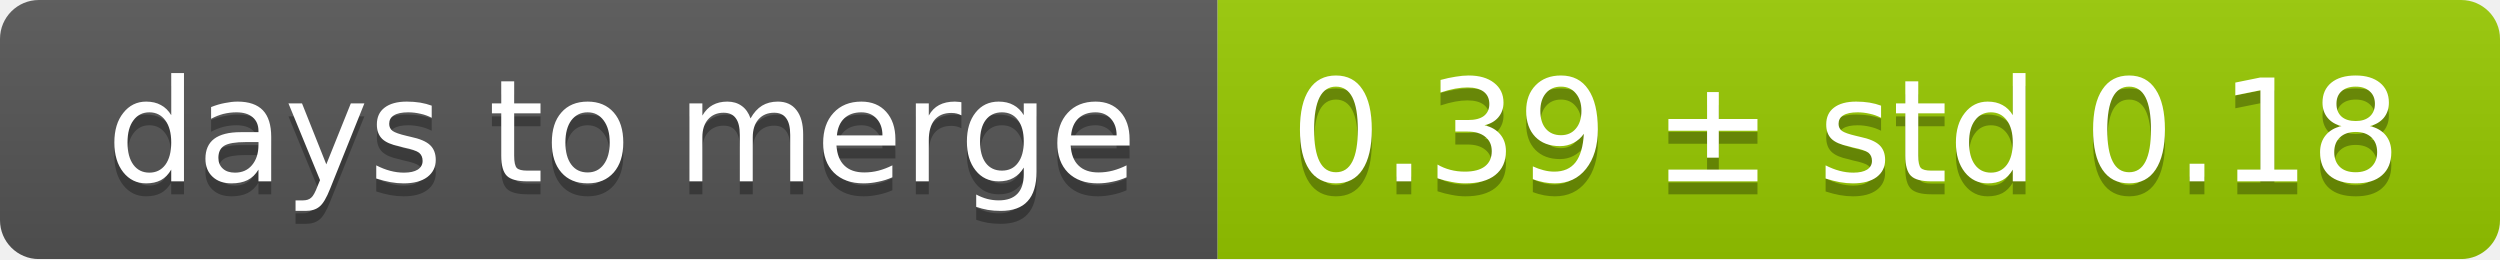
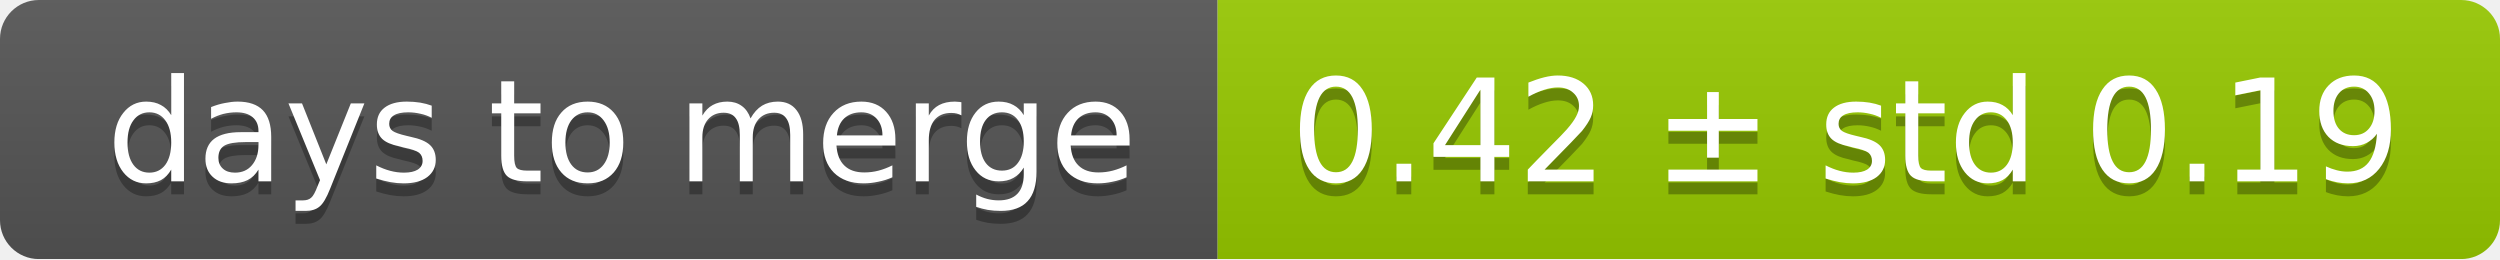
<svg xmlns="http://www.w3.org/2000/svg" width="193" height="20">
  <linearGradient id="smooth" x2="0" y2="100%">
    <stop offset="0" stop-color="#bbb" stop-opacity=".1" />
    <stop offset="1" stop-opacity=".1" />
  </linearGradient>
  <mask id="round">
    <rect width="193" height="20" rx="3" fill="#fff" />
  </mask>
  <g mask="url(#round)">
    <rect width="94" height="20" fill="#555" />
    <rect x="94" width="99" height="20" fill="#97ca00" />
    <rect width="193" height="20" fill="url(#smooth)" />
  </g>
  <g fill="#fff" text-anchor="middle" font-family="DejaVu Sans,Verdana,Geneva,sans-serif" font-size="11">
    <text x="48" y="15" fill="#010101" fill-opacity=".3">days to merge</text>
    <text x="48" y="14">days to merge</text>
-     <text x="142.5" y="15" fill="#010101" fill-opacity=".3">0.39 ± std 0.18</text>
-     <text x="142.5" y="14">0.39 ± std 0.18</text>
+     <text x="142.5" y="15" fill="#010101" fill-opacity=".3">0.42 ± std 0.19</text>
+     <text x="142.5" y="14">0.42 ± std 0.19</text>
  </g>
</svg>
